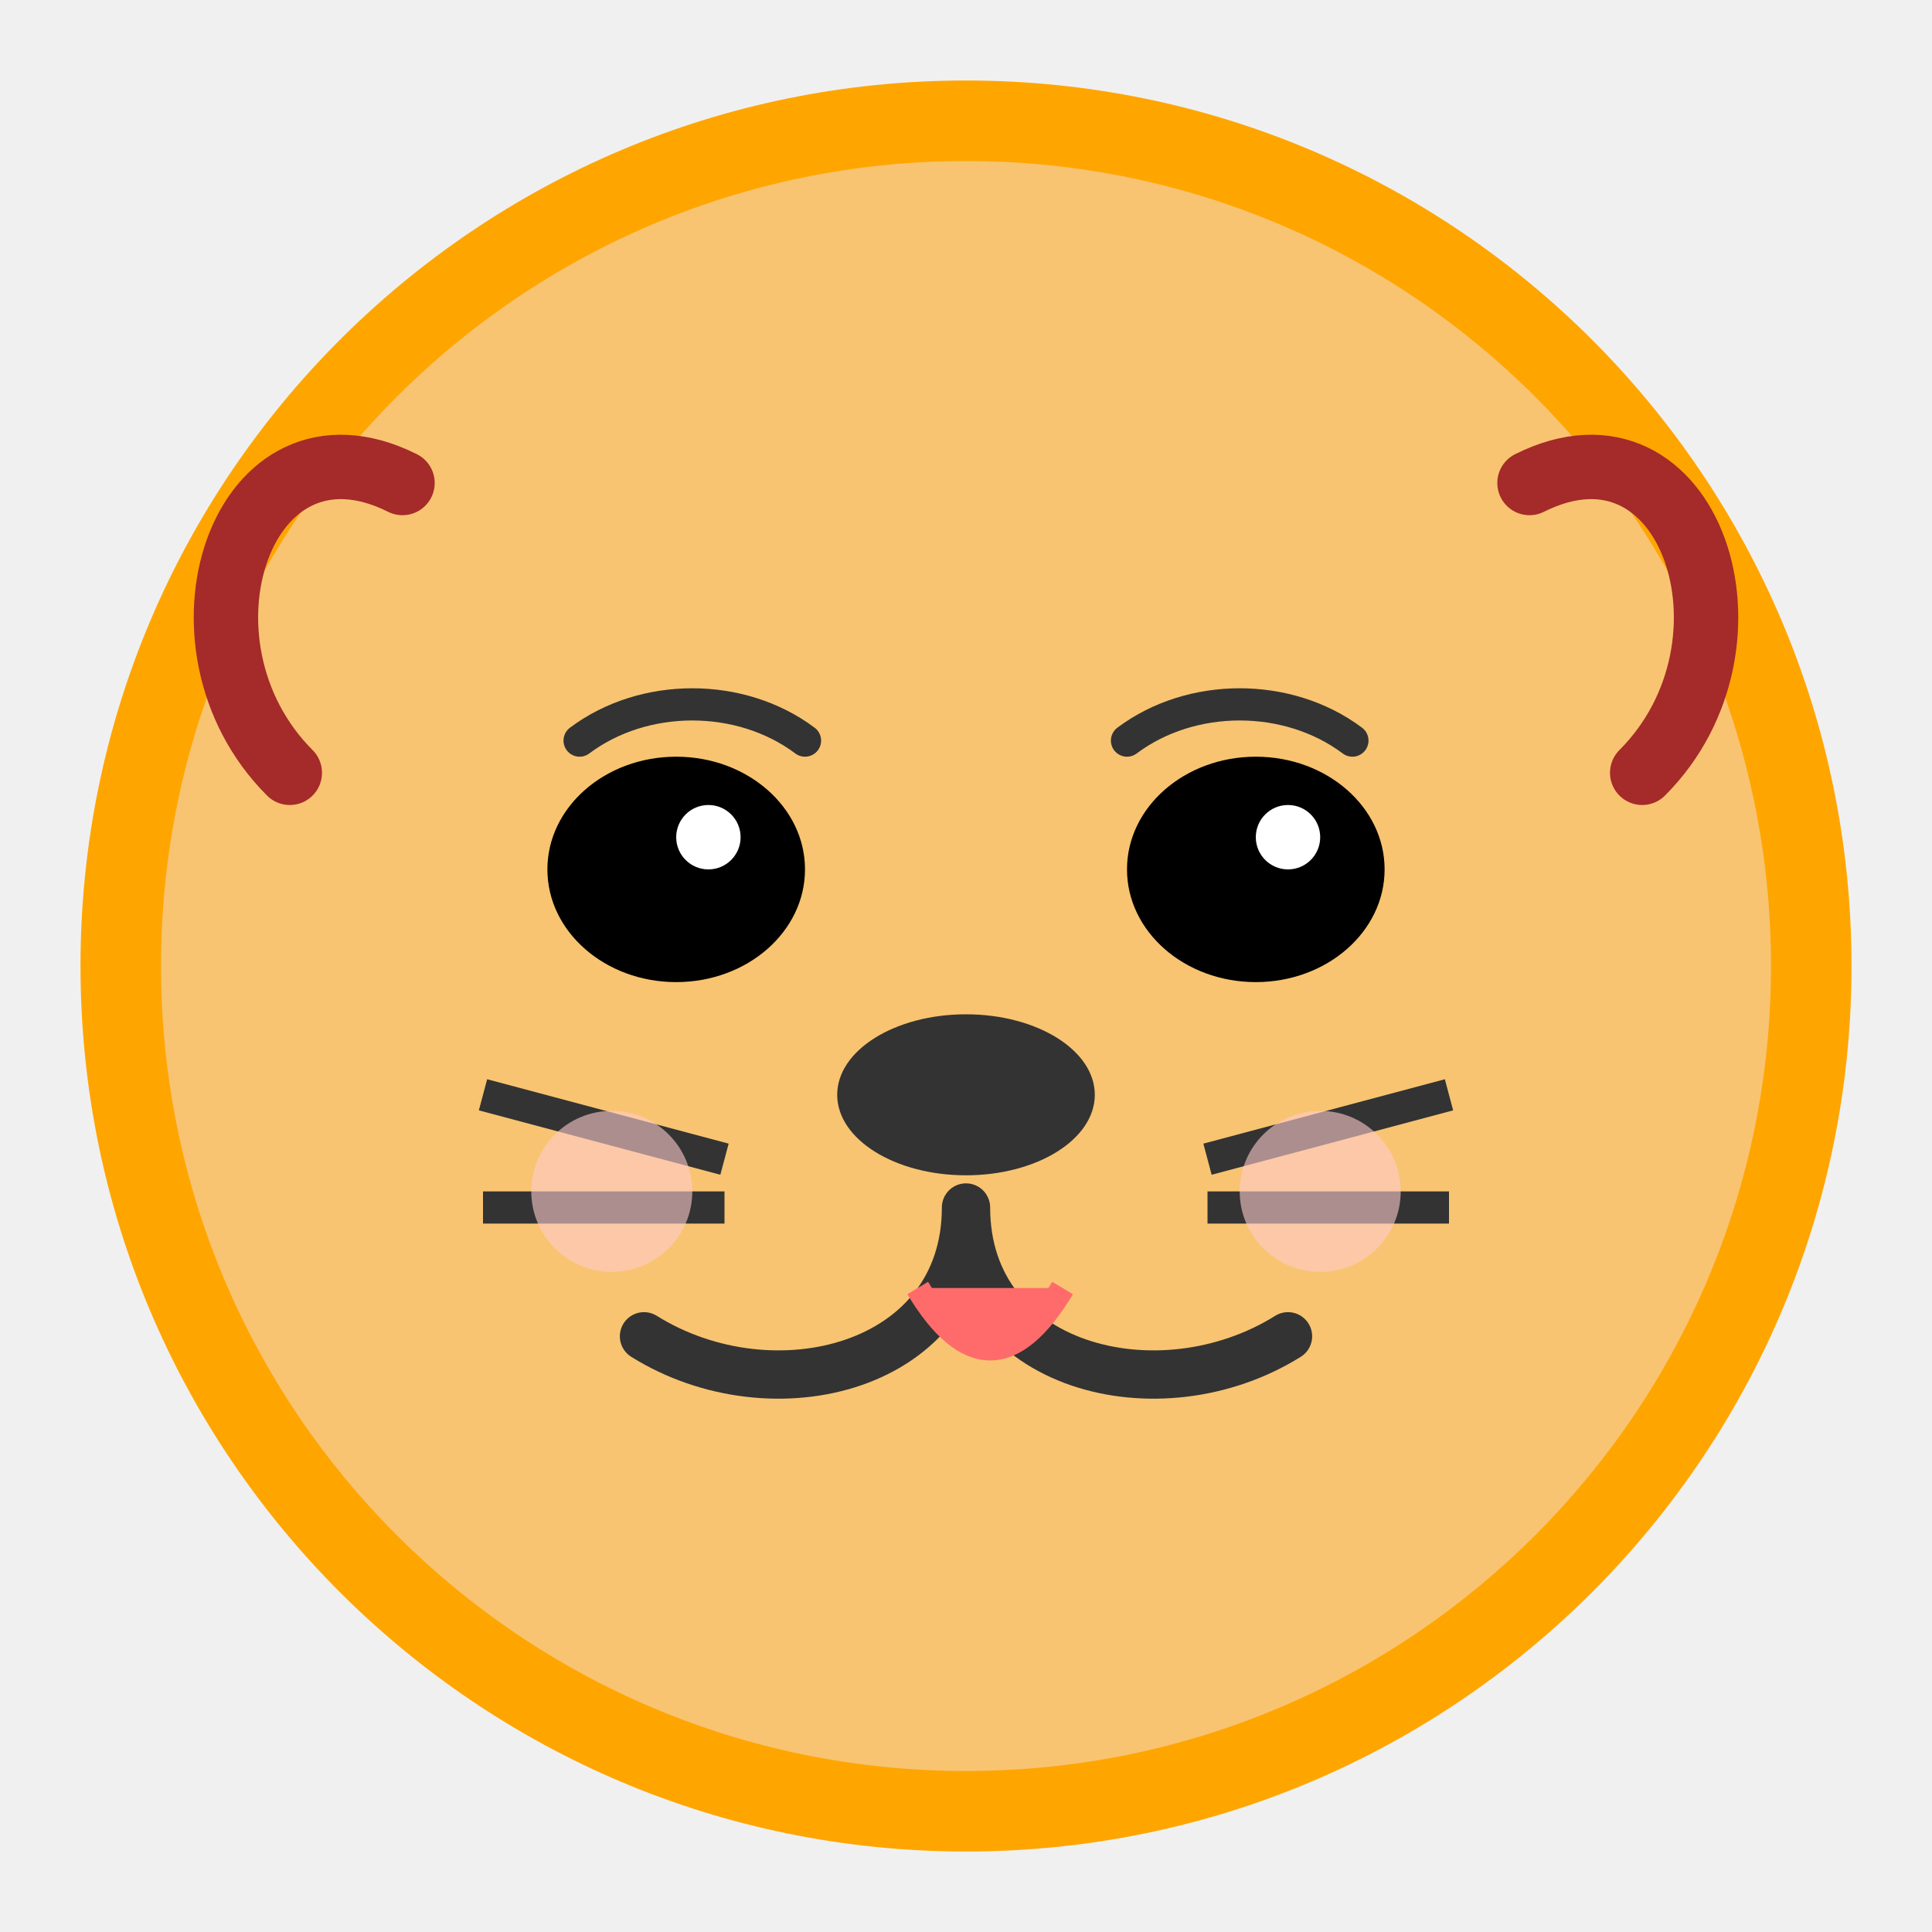
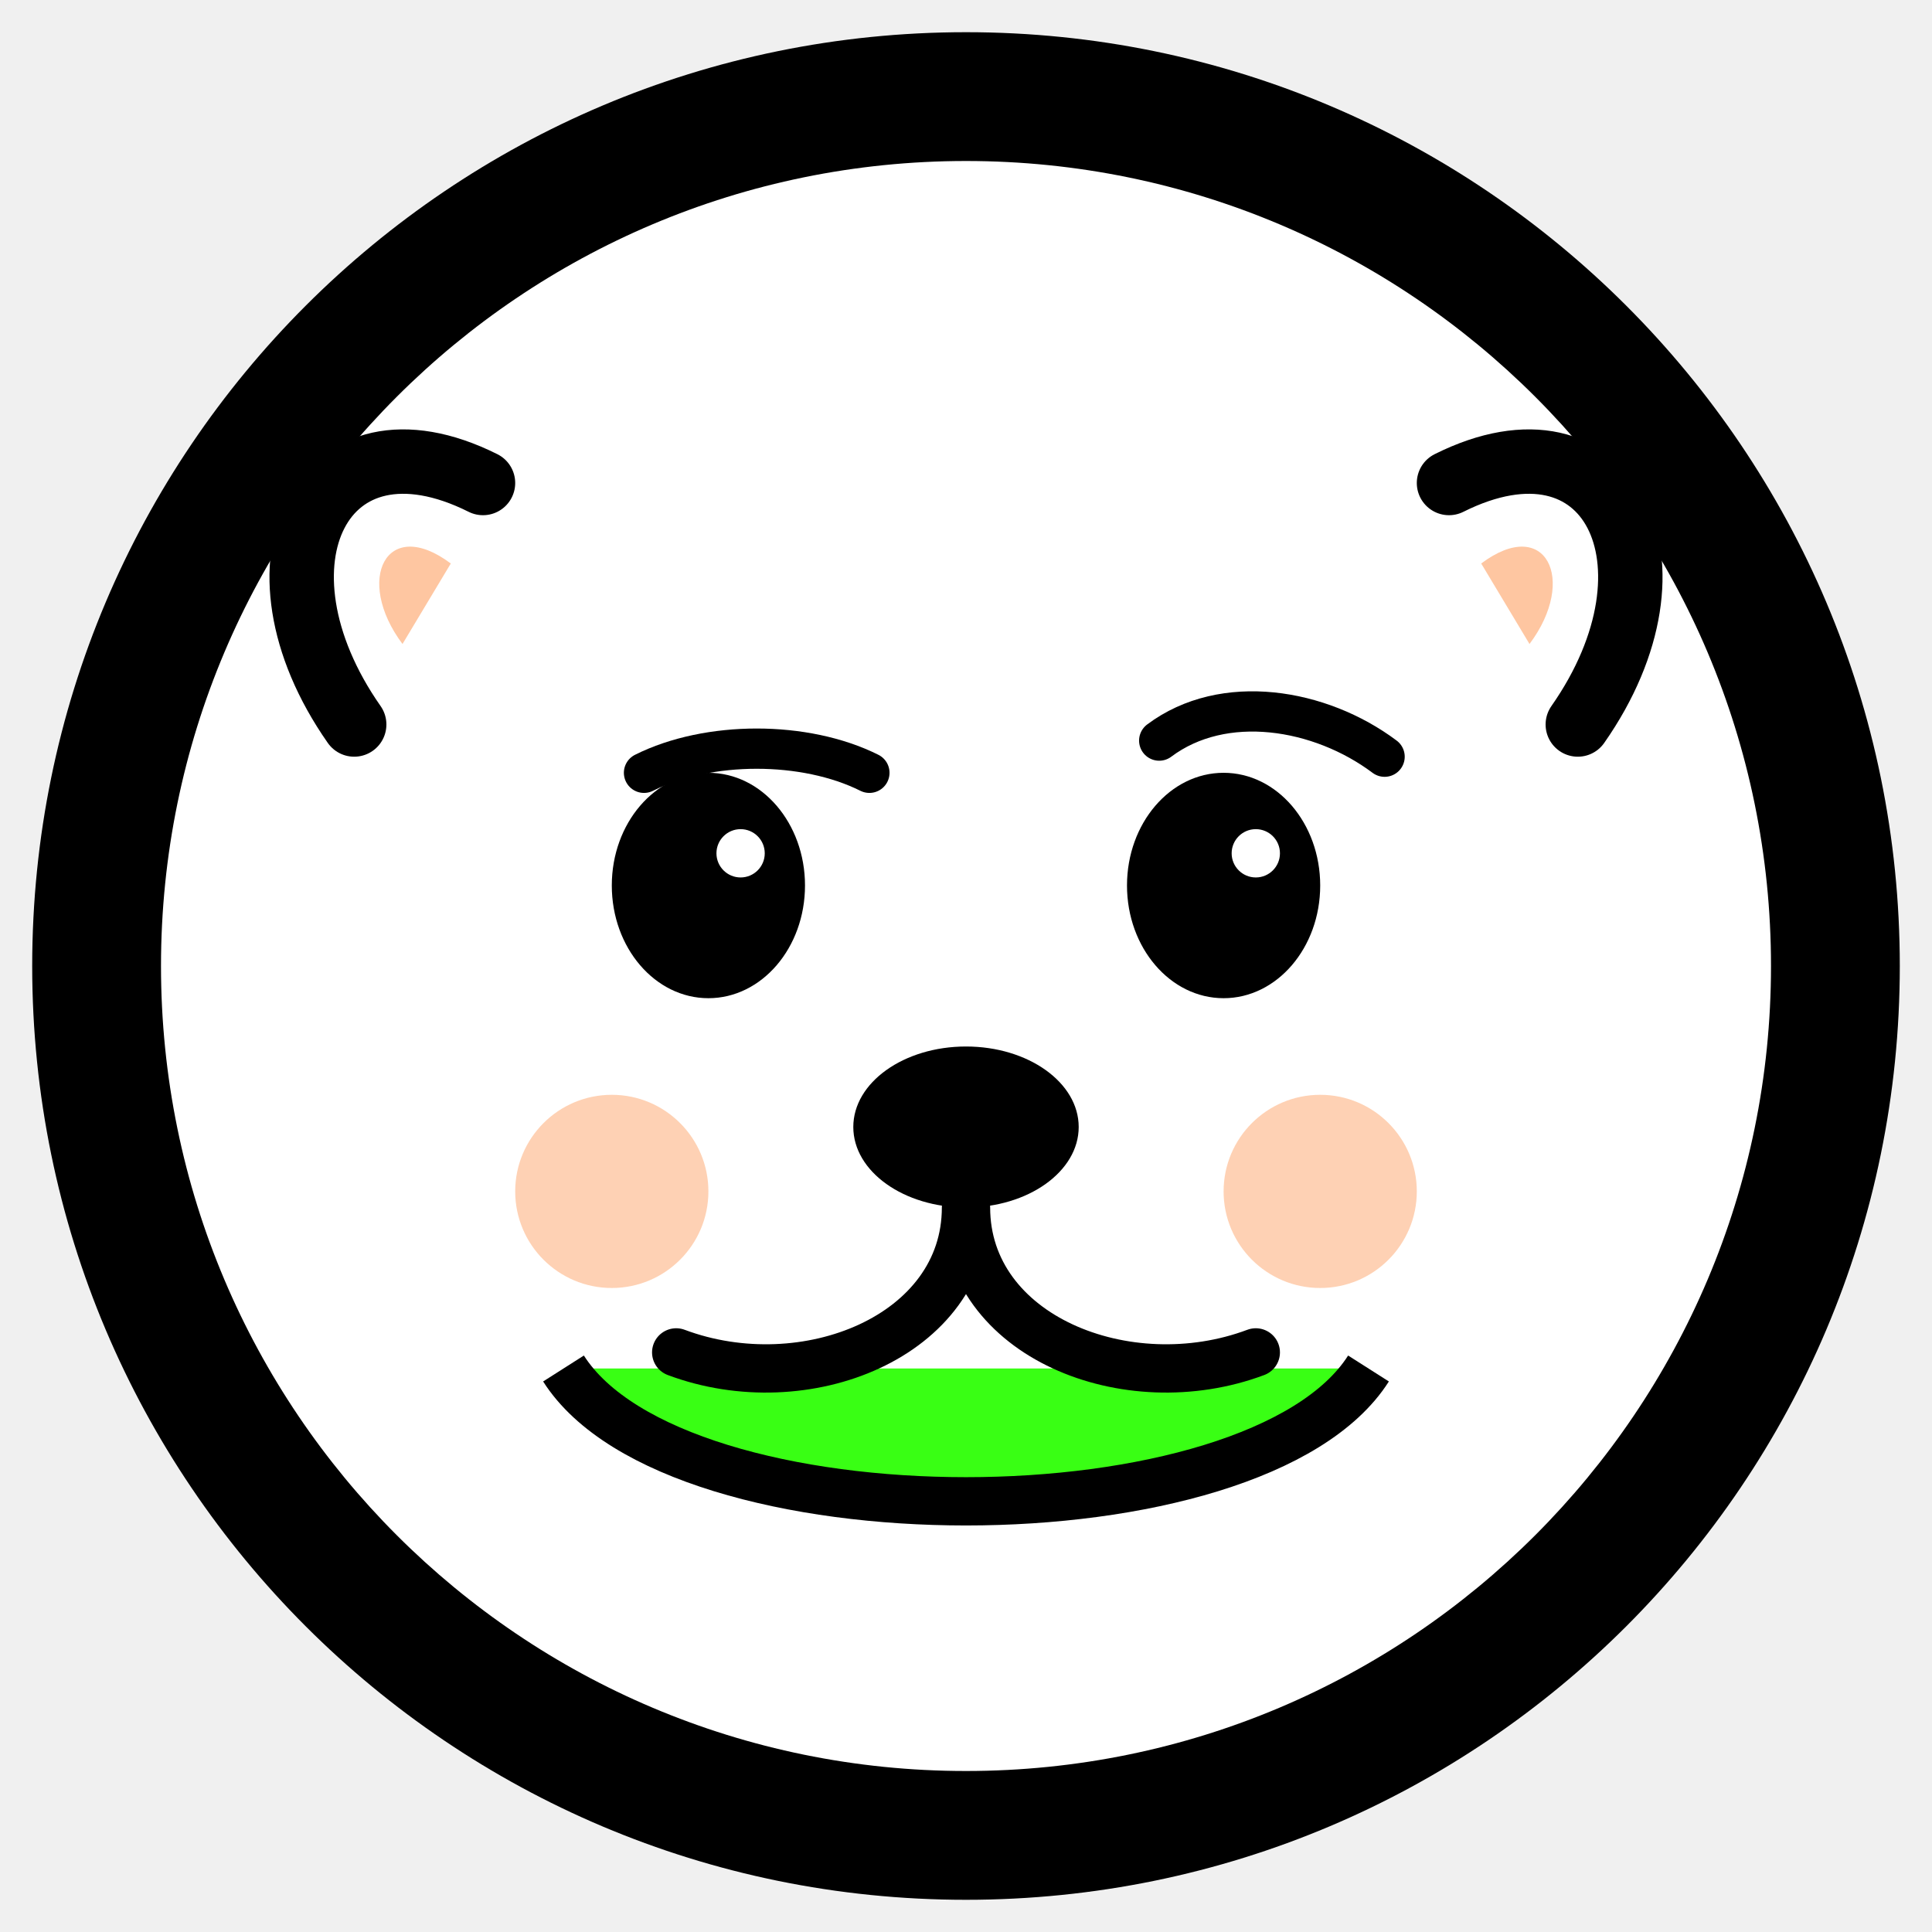
<svg xmlns="http://www.w3.org/2000/svg" width="120" height="120" viewBox="0 0 120 120" fill="none">
-   <circle cx="60" cy="60" r="55" fill="#FFA500" />
-   <circle cx="60" cy="60" r="50" fill="#F8C471" />
-   <path d="M25 30C15 25 10 40 18 48" stroke="brown" stroke-width="4" stroke-linecap="round" />
-   <path d="M95 30C105 25 110 40 102 48" stroke="brown" stroke-width="4" stroke-linecap="round" />
-   <ellipse cx="42" cy="54" rx="8" ry="7" fill="black" />
-   <ellipse cx="78" cy="54" rx="8" ry="7" fill="black" />
-   <circle cx="44" cy="52" r="2" fill="white" />
-   <circle cx="80" cy="52" r="2" fill="white" />
-   <ellipse cx="60" cy="68" rx="8" ry="5" fill="#333333" />
-   <path d="M60 75C60 85 72 88 80 83M60 75C60 85 48 88 40 83" stroke="#333333" stroke-width="3" stroke-linecap="round" />
-   <path d="M57 80C60 85 63 85 66 80" fill="#FF6B6B" stroke="#FF6B6B" stroke-width="1.5" />
-   <line x1="30" y1="68" x2="45" y2="72" stroke="#333333" stroke-width="2" />
-   <line x1="30" y1="75" x2="45" y2="75" stroke="#333333" stroke-width="2" />
-   <line x1="90" y1="68" x2="75" y2="72" stroke="#333333" stroke-width="2" />
-   <line x1="90" y1="75" x2="75" y2="75" stroke="#333333" stroke-width="2" />
-   <circle cx="38" cy="74" r="5" fill="#FFCCCC" opacity="0.6" />
-   <circle cx="82" cy="74" r="5" fill="#FFCCCC" opacity="0.6" />
-   <path d="M36 46C40 43 46 43 50 46" stroke="#333333" stroke-width="2" stroke-linecap="round" />
-   <path d="M70 46C74 43 80 43 84 46" stroke="#333333" stroke-width="2" stroke-linecap="round" />
+   <circle cx="60" cy="60" r="58" fill="black" />
+   <circle cx="60" cy="60" r="50" fill="white" />
+   <path d="M30 30C20 25 15 35 22 45" stroke="black" stroke-width="4" stroke-linecap="round" />
+   <path d="M90 30C100 25 105 35 98 45" stroke="black" stroke-width="4" stroke-linecap="round" />
+   <path d="M28 35C24 32 22 36 25 40" fill="#FEC6A1" />
+   <path d="M92 35C96 32 98 36 95 40" fill="#FEC6A1" />
+   <ellipse cx="44" cy="55" rx="6" ry="7" fill="black" />
+   <ellipse cx="76" cy="55" rx="6" ry="7" fill="black" />
+   <path d="M72 46C76 43 82 44 86 47" stroke="black" stroke-width="2.5" stroke-linecap="round" />
+   <path d="M40 48C44 46 50 46 54 48" stroke="black" stroke-width="2.5" stroke-linecap="round" />
+   <circle cx="46" cy="53" r="1.5" fill="white" />
+   <circle cx="78" cy="53" r="1.5" fill="white" />
+   <ellipse cx="60" cy="70" rx="7" ry="5" fill="black" />
+   <path d="M35 85C42 96 78 96 85 85" fill="#39FF14" stroke="black" stroke-width="3" />
+   <path d="M60 75C60 83 70 87 78 84M60 75C60 83 50 87 42 84" stroke="black" stroke-width="3" stroke-linecap="round" />
+   <circle cx="38" cy="74" r="6" fill="#FEC6A1" opacity="0.8" />
+   <circle cx="82" cy="74" r="6" fill="#FEC6A1" opacity="0.8" />
</svg>
